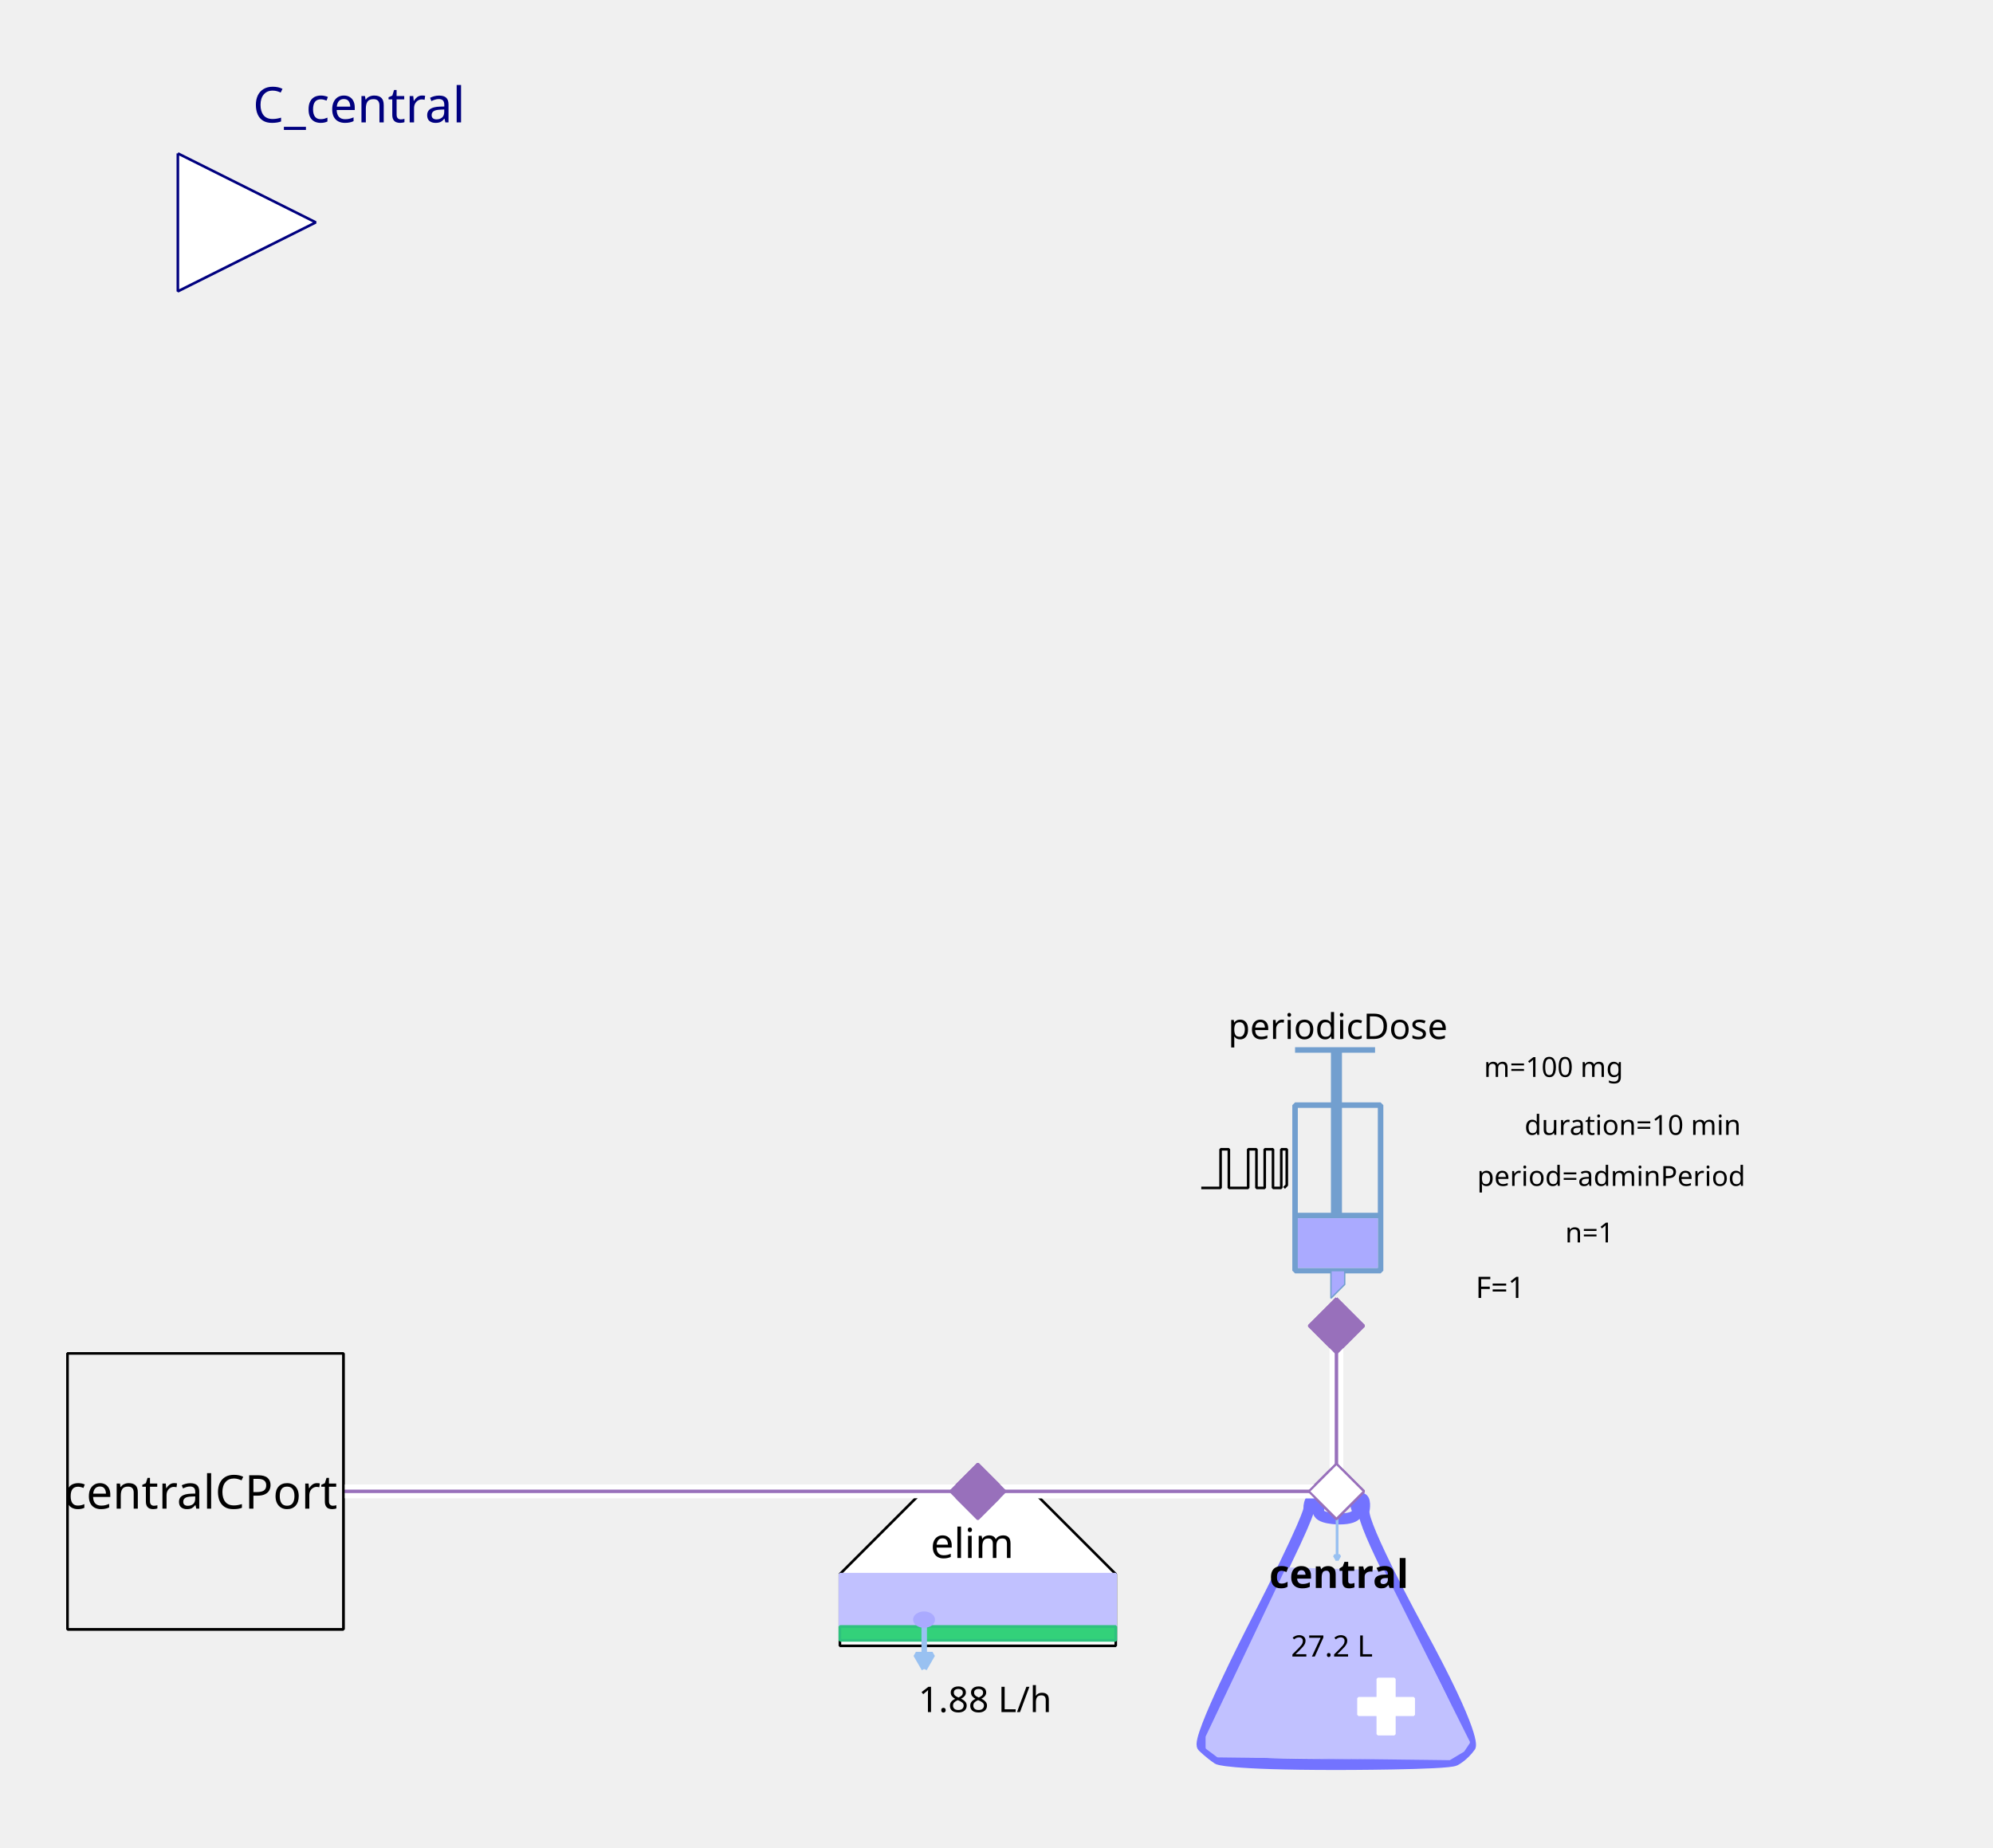
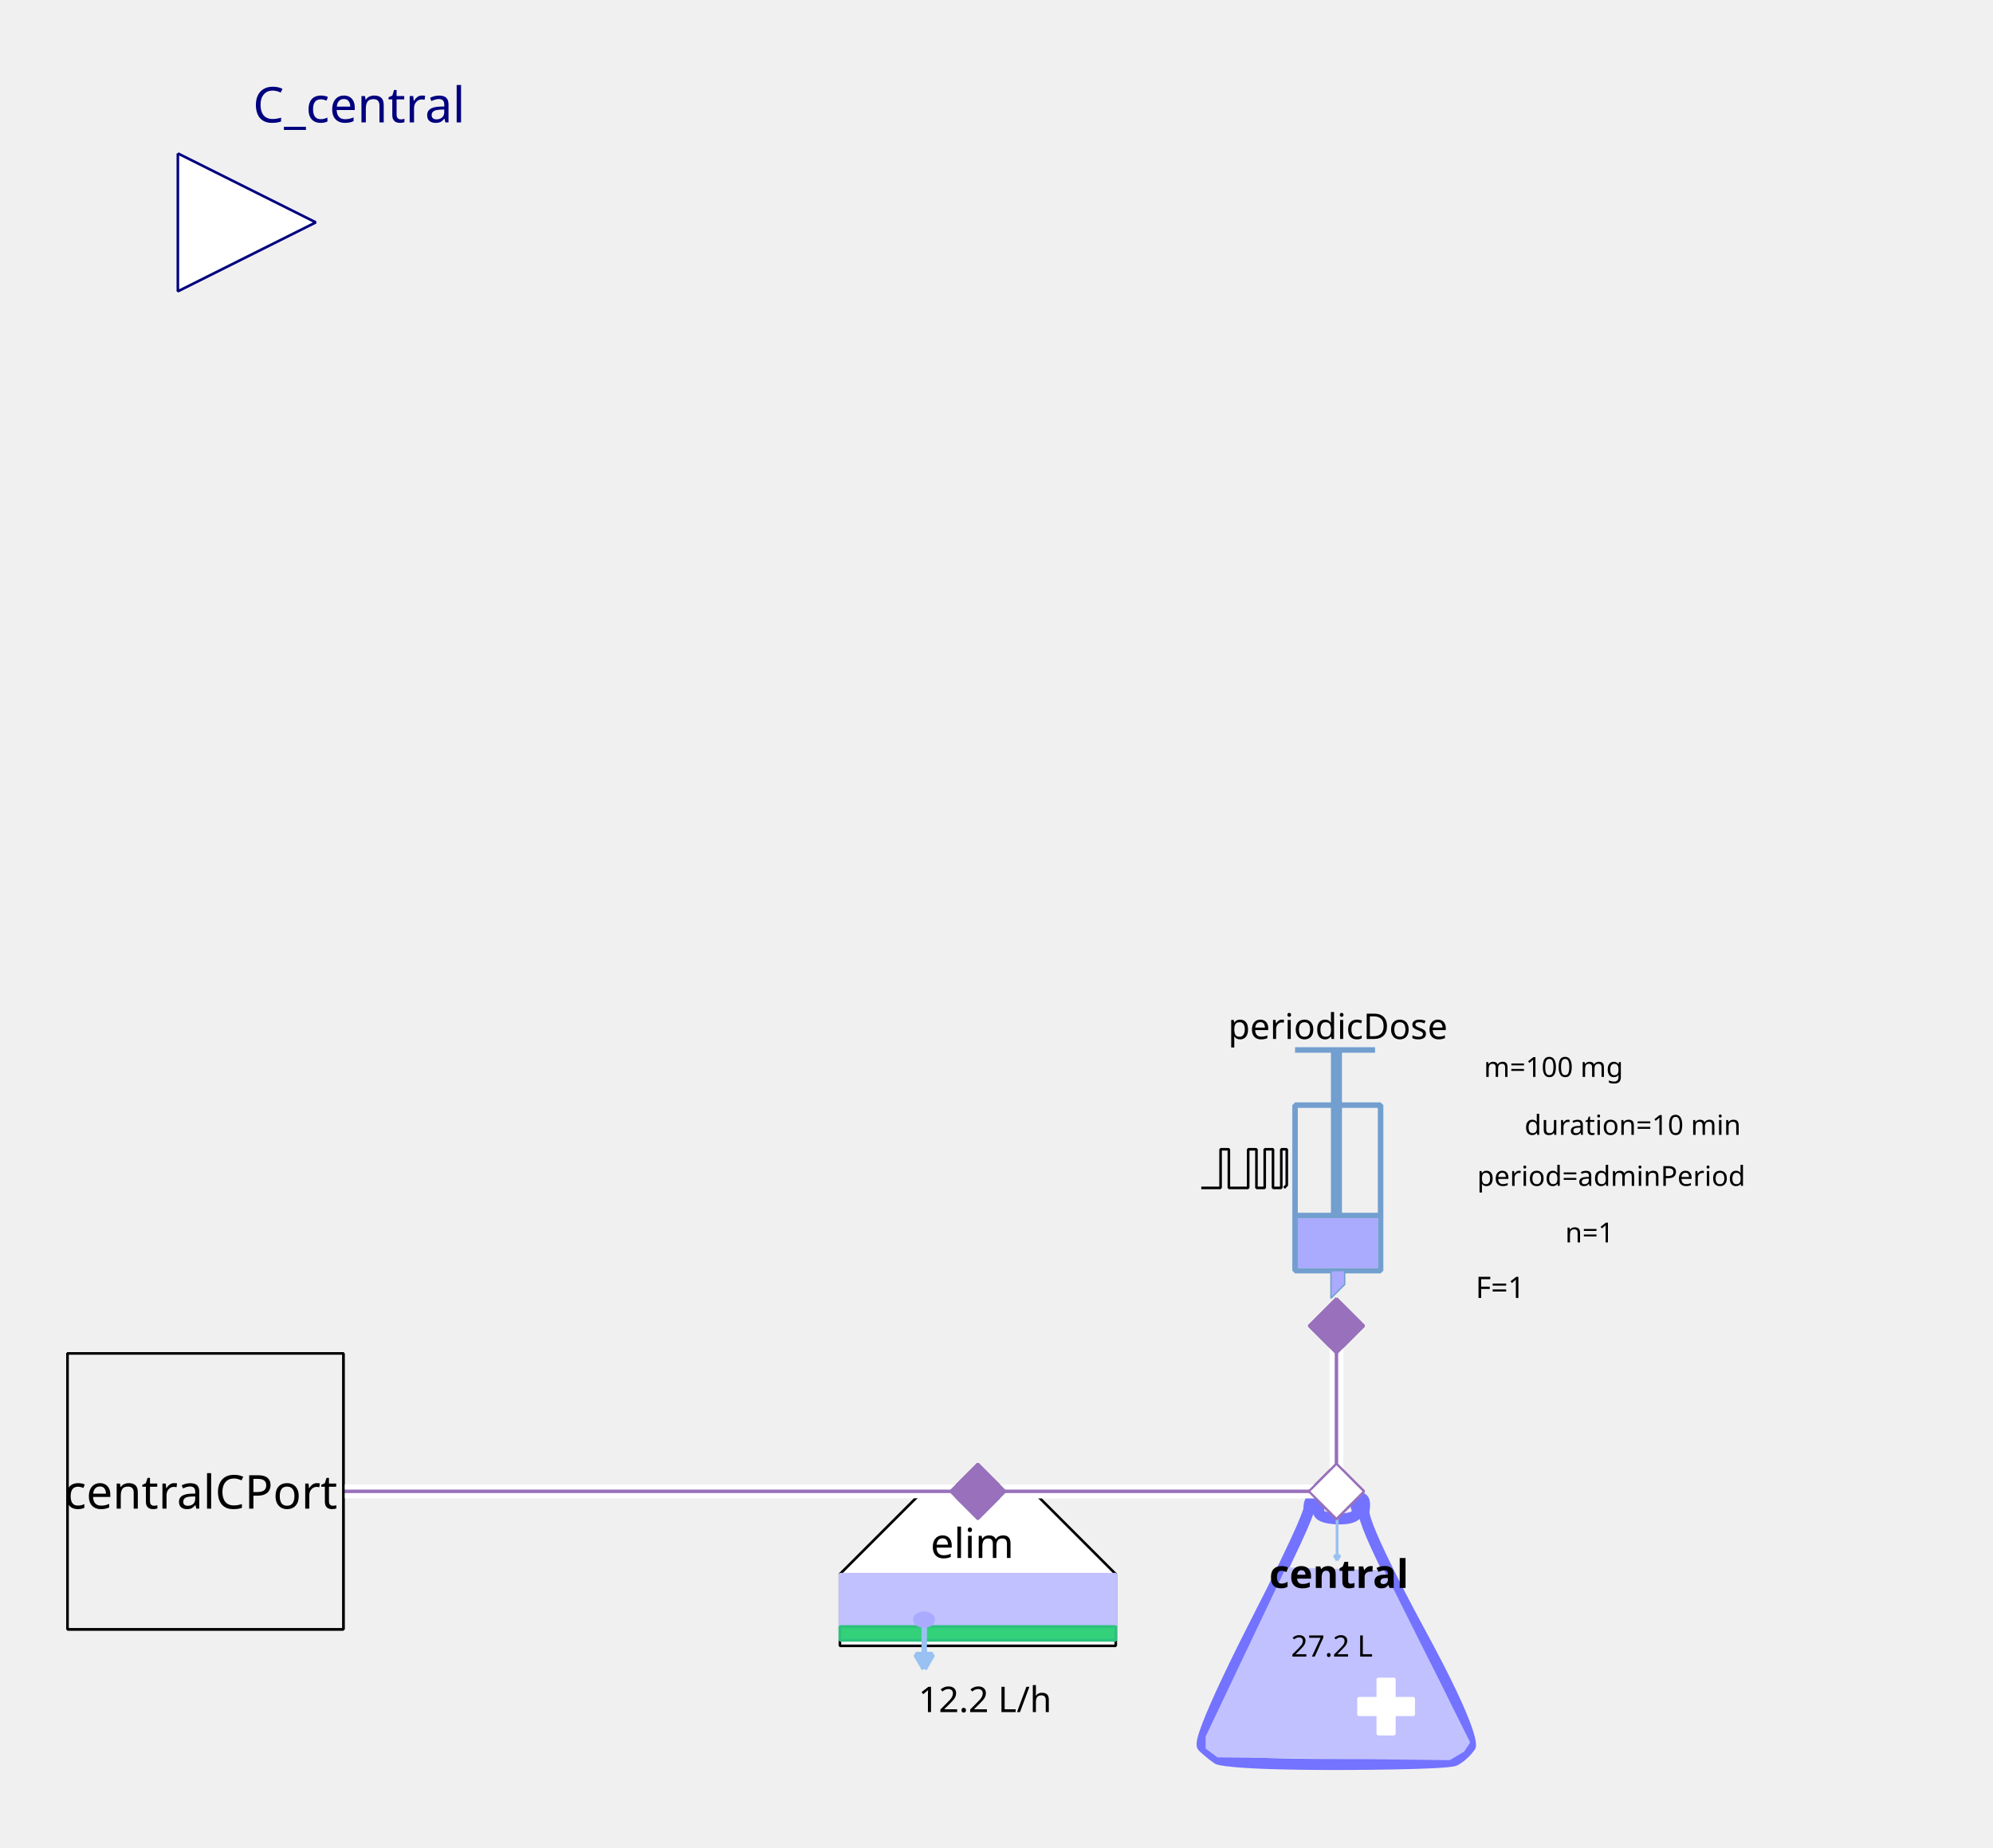
<svg xmlns="http://www.w3.org/2000/svg" width="203.2mm" height="188.383mm" viewBox="0 0 576 534" version="1.2" baseProfile="tiny">
  <defs>
</defs>
  <g fill="none" stroke="black" stroke-width="1" fill-rule="evenodd" stroke-linecap="square" stroke-linejoin="bevel">
    <g fill="none" stroke="#7373ff" stroke-opacity="1" stroke-width="8" stroke-linecap="butt" stroke-linejoin="miter" stroke-miterlimit="1" transform="matrix(0.398625,0,0,-0.398625,385.849,470.862)" font-family="Sans" font-size="10" font-weight="400" font-style="normal">
      <path vector-effect="none" fill-rule="evenodd" d="M-19,87 C-19,87 -19,80 -60,0 C-60,0 -101,-80 -96,-85 C-96,-85 -91,-90 -85,-94 C-85,-94 -79,-98 1,-98 C1,-98 81,-98 87,-95 C87,-95 93,-92 98,-85 C98,-85 103,-78 61,-1 C61,-1 19,76 21,86 C21,86 23,96 18,95 C18,95 13,94 16,87 C16,87 19,80 3,80 C3,80 -13,80 -12,86 C-12,86 -11,92 -12,94 C-12,94 -13,96 -16,95 C-16,95 -19,94 -19,87 " />
    </g>
    <g fill="#c1c1ff" fill-opacity="1" stroke="#c1c1ff" stroke-opacity="1" stroke-width="1.75" stroke-linecap="butt" stroke-linejoin="miter" stroke-miterlimit="1" transform="matrix(0.398625,0,0,-0.398625,385.849,481.227)" font-family="Sans" font-size="10" font-weight="400" font-style="normal">
      <path vector-effect="none" fill-rule="evenodd" d="M-35,70 L-93,-52 L-93,-60 L-85,-66 L83,-68 L93,-62 L97,-56 L35,68 L-35,70" />
    </g>
    <g fill="#ffffff" fill-opacity="1" stroke="#ffffff" stroke-opacity="1" stroke-width="1" stroke-linecap="butt" stroke-linejoin="miter" stroke-miterlimit="1" transform="matrix(0.398625,0,0,0.398625,400.598,493.185)" font-family="Sans" font-size="10" font-weight="400" font-style="normal">
      <rect vector-effect="non-scaling-stroke" x="-6" y="-20" width="12" height="40" />
    </g>
    <g fill="#ffffff" fill-opacity="1" stroke="#ffffff" stroke-opacity="1" stroke-width="1" stroke-linecap="butt" stroke-linejoin="miter" stroke-miterlimit="1" transform="matrix(0,0.398625,-0.398625,0,400.598,493.185)" font-family="Sans" font-size="10" font-weight="400" font-style="normal">
      <rect vector-effect="non-scaling-stroke" x="-6" y="-20" width="12" height="40" />
    </g>
    <g fill="none" stroke="#99c1f1" stroke-opacity="1" stroke-width="2" stroke-linecap="butt" stroke-linejoin="miter" stroke-miterlimit="1" transform="matrix(0.398625,0,0,-0.398625,386.435,444.565)" font-family="Sans" font-size="10" font-weight="400" font-style="normal">
      <path vector-effect="none" fill-rule="evenodd" d="M0,16 L0,-16" />
    </g>
    <g fill="#99c1f1" fill-opacity="1" stroke="#99c1f1" stroke-opacity="1" stroke-width="2" stroke-linecap="butt" stroke-linejoin="miter" stroke-miterlimit="1" transform="matrix(0.398625,0,0,-0.398625,386.435,444.565)" font-family="Sans" font-size="10" font-weight="400" font-style="normal">
      <path vector-effect="none" fill-rule="evenodd" d="M0,-16 L2,-12.536 L-2,-12.536 L0,-16" />
    </g>
    <g fill="none" stroke="#000000" stroke-opacity="1" stroke-width="1" stroke-linecap="butt" stroke-linejoin="miter" stroke-miterlimit="1" transform="matrix(1,0,0,1,386.248,454.917)" font-family="Noto Sans" font-size="11.389" font-weight="700" font-style="normal">
      <text fill="#000000" fill-opacity="1" stroke="none" xml:space="preserve" x="-19.438" y="4" font-family="Noto Sans" font-size="11.389" font-weight="700" font-style="normal">central</text>
    </g>
    <g fill="none" stroke="#000000" stroke-opacity="1" stroke-width="1" stroke-linecap="butt" stroke-linejoin="miter" stroke-miterlimit="1" transform="matrix(1,0,0,1,385.849,475.247)" font-family="Noto Sans" font-size="8.542" font-weight="400" font-style="normal">
      <text fill="#000000" fill-opacity="1" stroke="none" xml:space="preserve" x="-0.918" y="3.5" font-family="Noto Sans" font-size="8.542" font-weight="400" font-style="normal" text-anchor="middle">27.2 L</text>
    </g>
    <g fill="#ffffff" fill-opacity="1" stroke="#9870bb" stroke-opacity="1" stroke-width="8" stroke-linecap="butt" stroke-linejoin="miter" stroke-miterlimit="1" transform="matrix(0.079725,0,0,-0.079725,386.248,431)" font-family="Sans" font-size="10" font-weight="400" font-style="normal">
      <path vector-effect="none" fill-rule="evenodd" d="M-100,0 L0,100 L100,0 L0,-100 L-100,0" />
    </g>
    <g fill="#ffffff" fill-opacity="1" stroke="#000000" stroke-opacity="1" stroke-width="1" stroke-linecap="butt" stroke-linejoin="miter" stroke-miterlimit="1" transform="matrix(0.398625,0,0,-0.398625,282.605,470.862)" font-family="Sans" font-size="10" font-weight="400" font-style="normal">
      <path vector-effect="non-scaling-stroke" fill-rule="evenodd" d="M-40,100 L40,100 L100,40 L100,-12 L80,-12 L-76,-12 L-100,-12 L-100,40 L-100,40 L-40,100" />
    </g>
    <g fill="none" stroke="#000000" stroke-opacity="1" stroke-width="1" stroke-linecap="butt" stroke-linejoin="miter" stroke-miterlimit="1" transform="matrix(1,0,0,1,281.011,445.749)" font-family="Noto Sans" font-size="11.959" font-weight="400" font-style="normal">
      <text fill="#000000" fill-opacity="1" stroke="none" xml:space="preserve" x="-12.078" y="4.5" font-family="Noto Sans" font-size="11.959" font-weight="400" font-style="normal">elim</text>
    </g>
    <g fill="#c1c1ff" fill-opacity="1" stroke="#c1c1ff" stroke-opacity="1" stroke-width="1" stroke-linecap="butt" stroke-linejoin="miter" stroke-miterlimit="1" transform="matrix(0.398625,0,0,0.398625,282.605,462.491)" font-family="Sans" font-size="10" font-weight="400" font-style="normal">
      <rect vector-effect="non-scaling-stroke" x="-100" y="-19" width="200" height="38" />
    </g>
    <g fill="#33d17a" fill-opacity="1" stroke="#2ec27e" stroke-opacity="1" stroke-width="2" stroke-linecap="butt" stroke-linejoin="miter" stroke-miterlimit="1" transform="matrix(0.398625,0,0,0.398625,282.605,472.058)" font-family="Sans" font-size="10" font-weight="400" font-style="normal">
      <rect x="-100" y="-5" width="200" height="10" />
    </g>
    <g fill="none" stroke="#99c1f1" stroke-opacity="1" stroke-width="4" stroke-linecap="butt" stroke-linejoin="miter" stroke-miterlimit="1" transform="matrix(0.398625,0,0,-0.398625,267.108,475.933)" font-family="Sans" font-size="10" font-weight="400" font-style="normal">
      <path vector-effect="none" fill-rule="evenodd" d="M0,16 L0,-16" />
    </g>
    <g fill="#99c1f1" fill-opacity="1" stroke="#99c1f1" stroke-opacity="1" stroke-width="4" stroke-linecap="butt" stroke-linejoin="miter" stroke-miterlimit="1" transform="matrix(0.398625,0,0,-0.398625,267.108,475.933)" font-family="Sans" font-size="10" font-weight="400" font-style="normal">
      <path vector-effect="none" fill-rule="evenodd" d="M0,-16 L6,-5.608 L-6,-5.608 L0,-16" />
    </g>
    <g fill="#aaaaff" fill-opacity="1" stroke="#aaaaff" stroke-opacity="1" stroke-width="1" stroke-linecap="butt" stroke-linejoin="miter" stroke-miterlimit="1" transform="matrix(0.398625,0,0,-0.398625,267.059,468.072)" font-family="Sans" font-size="10" font-weight="400" font-style="normal">
      <path vector-effect="non-scaling-stroke" fill-rule="evenodd" d="M7,0 C7,-2.761 3.866,-5 0,-5 C-3.866,-5 -7,-2.761 -7,0 C-7,2.761 -3.866,5 0,5 C3.866,5 7,2.761 7,0 " />
    </g>
    <g fill="none" stroke="#000000" stroke-opacity="1" stroke-width="1" stroke-linecap="butt" stroke-linejoin="miter" stroke-miterlimit="1" transform="matrix(1,0,0,1,283.801,490.794)" font-family="Noto Sans" font-size="10.25" font-weight="400" font-style="normal">
-       <text fill="#000000" fill-opacity="1" stroke="none" xml:space="preserve" x="0.893" y="4" font-family="Noto Sans" font-size="10.25" font-weight="400" font-style="normal" text-anchor="middle">1.88 L/h</text>
+       <text fill="#000000" fill-opacity="1" stroke="none" xml:space="preserve" x="0.893" y="4" font-family="Noto Sans" font-size="10.25" font-weight="400" font-style="normal" text-anchor="middle">12.2 L/h</text>
    </g>
    <g fill="#9870bb" fill-opacity="1" stroke="#9870bb" stroke-opacity="1" stroke-width="8" stroke-linecap="butt" stroke-linejoin="miter" stroke-miterlimit="1" transform="matrix(0.079725,0,0,-0.079725,282.605,431)" font-family="Sans" font-size="10" font-weight="400" font-style="normal">
      <path vector-effect="none" fill-rule="evenodd" d="M-100,0 L0,100 L100,0 L0,-100 L-100,0" />
    </g>
    <g fill="none" stroke="#729fcf" stroke-opacity="1" stroke-width="4" stroke-linecap="butt" stroke-linejoin="miter" stroke-miterlimit="1" transform="matrix(0.398625,0,0,0.398625,379.072,345.694)" font-family="Sans" font-size="10" font-weight="400" font-style="normal">
      <rect x="-12" y="-66" width="62" height="120" />
    </g>
    <g fill="none" stroke="#729fcf" stroke-opacity="1" stroke-width="8" stroke-linecap="butt" stroke-linejoin="miter" stroke-miterlimit="1" transform="matrix(0.398625,0,0,-0.398625,386.248,311.811)" font-family="Sans" font-size="10" font-weight="400" font-style="normal">
      <path vector-effect="none" fill-rule="evenodd" d="M0,21 L0,-99" />
    </g>
    <g fill="none" stroke="#729fcf" stroke-opacity="1" stroke-width="4" stroke-linecap="butt" stroke-linejoin="miter" stroke-miterlimit="1" transform="matrix(0.398625,0,0,-0.398625,385.849,303.44)" font-family="Sans" font-size="10" font-weight="400" font-style="normal">
      <path vector-effect="none" fill-rule="evenodd" d="M-29,0 L29,0" />
    </g>
    <g fill="none" stroke="#729fcf" stroke-opacity="1" stroke-width="4" stroke-linecap="butt" stroke-linejoin="miter" stroke-miterlimit="1" transform="matrix(0.398625,0,0,-0.398625,386.646,351.275)" font-family="Sans" font-size="10" font-weight="400" font-style="normal">
      <path vector-effect="none" fill-rule="evenodd" d="M-31,0 L31,0" />
    </g>
    <g fill="#aaaaff" fill-opacity="1" stroke="none" transform="matrix(0.398625,0,0,0.398625,386.646,359.248)" font-family="Sans" font-size="10" font-weight="400" font-style="normal">
      <rect vector-effect="non-scaling-stroke" x="-29" y="-18" width="58" height="36" />
    </g>
    <g fill="none" stroke="#000000" stroke-opacity="1" stroke-width="1" stroke-linecap="butt" stroke-linejoin="miter" stroke-miterlimit="1" transform="matrix(1,0,0,1,385.849,296.265)" font-family="Noto Sans" font-size="10.25" font-weight="400" font-style="normal">
      <text fill="#000000" fill-opacity="1" stroke="none" xml:space="preserve" x="-30.891" y="4" font-family="Noto Sans" font-size="10.25" font-weight="400" font-style="normal">periodicDose</text>
    </g>
    <g fill="#aaaaff" fill-opacity="1" stroke="#729fcf" stroke-opacity="1" stroke-width="1" stroke-linecap="butt" stroke-linejoin="miter" stroke-miterlimit="1" transform="matrix(0.398625,0,0,-0.398625,385.45,371.206)" font-family="Sans" font-size="10" font-weight="400" font-style="normal">
      <path vector-effect="none" fill-rule="evenodd" d="M-2,10 L-2,-10 L8,0 L8,10 L-2,10" />
    </g>
    <g fill="none" stroke="#000000" stroke-opacity="1" stroke-width="1" stroke-linecap="butt" stroke-linejoin="miter" stroke-miterlimit="1" transform="matrix(1,0,0,1,489.491,308.224)" font-family="Noto Sans" font-size="8" font-weight="400" font-style="normal">
      <text fill="#000000" fill-opacity="1" stroke="none" xml:space="preserve" x="-40.495" y="3" font-family="Noto Sans" font-size="8" font-weight="400" font-style="normal" text-anchor="middle">m=100 mg</text>
    </g>
    <g fill="none" stroke="#000000" stroke-opacity="1" stroke-width="1" stroke-linecap="butt" stroke-linejoin="miter" stroke-miterlimit="1" transform="matrix(1,0,0,1,491.086,339.715)" font-family="Noto Sans" font-size="8" font-weight="400" font-style="normal">
      <text fill="#000000" fill-opacity="1" stroke="none" xml:space="preserve" x="-64.172" y="3" font-family="Noto Sans" font-size="8" font-weight="400" font-style="normal">period=adminPeriod</text>
    </g>
    <g fill="none" stroke="#000000" stroke-opacity="1" stroke-width="1" stroke-linecap="butt" stroke-linejoin="miter" stroke-miterlimit="1" transform="matrix(1,0,0,1,489.491,324.966)" font-family="Noto Sans" font-size="8" font-weight="400" font-style="normal">
      <text fill="#000000" fill-opacity="1" stroke="none" xml:space="preserve" x="-17.615" y="3" font-family="Noto Sans" font-size="8" font-weight="400" font-style="normal" text-anchor="middle">duration=10 min</text>
    </g>
    <g fill="none" stroke="#000000" stroke-opacity="1" stroke-width="1" stroke-linecap="butt" stroke-linejoin="miter" stroke-miterlimit="1" transform="matrix(1,0,0,1,490.687,356.059)" font-family="Noto Sans" font-size="8" font-weight="400" font-style="normal">
      <text fill="#000000" fill-opacity="1" stroke="none" xml:space="preserve" x="-31.282" y="3" font-family="Noto Sans" font-size="8" font-weight="400" font-style="normal" text-anchor="middle">n=1</text>
    </g>
    <g fill="none" stroke="#000000" stroke-opacity="1" stroke-width="1" stroke-linecap="butt" stroke-linejoin="miter" stroke-miterlimit="1" transform="matrix(1,0,0,1,475.938,371.605)" font-family="Noto Sans" font-size="8.542" font-weight="400" font-style="normal">
      <text fill="#000000" fill-opacity="1" stroke="none" xml:space="preserve" x="-42.353" y="3.5" font-family="Noto Sans" font-size="8.542" font-weight="400" font-style="normal" text-anchor="middle">F=1</text>
    </g>
    <g fill="none" stroke="#000000" stroke-opacity="1" stroke-width="1" stroke-linecap="butt" stroke-linejoin="miter" stroke-miterlimit="1" transform="matrix(0.398625,0,0,-0.398625,359.54,337.804)" font-family="Sans" font-size="10" font-weight="400" font-style="normal">
      <path vector-effect="non-scaling-stroke" fill-rule="evenodd" d="M-31,-13.793 L-17,-13.793 L-17,14.207 L-11,14.207 L-11,-13.793 L3,-13.793 L3,14.207 L9,14.207 L9,-13.793 L15,-13.793 L15,14.207 L21,14.207 L21,-13.793 L27,-13.793 L27,14.207 L31,14.207 L31,-11.793 L29,-13.793" />
    </g>
    <g fill="#9870bb" fill-opacity="1" stroke="#9870bb" stroke-opacity="1" stroke-width="8" stroke-linecap="butt" stroke-linejoin="miter" stroke-miterlimit="1" transform="matrix(0,0.079725,0.079725,0,386.248,383.165)" font-family="Sans" font-size="10" font-weight="400" font-style="normal">
      <path vector-effect="none" fill-rule="evenodd" d="M-100,0 L0,100 L100,0 L0,-100 L-100,0" />
    </g>
    <g fill="#ffffff" fill-opacity="1" stroke="#00007f" stroke-opacity="1" stroke-width="1" stroke-linecap="butt" stroke-linejoin="miter" stroke-miterlimit="1" transform="matrix(0.398625,0,0,-0.398625,91.2651,64.2651)" font-family="Sans" font-size="10" font-weight="400" font-style="normal">
      <path vector-effect="non-scaling-stroke" fill-rule="evenodd" d="M-100,50 L0,0 L-100,-50 L-100,50" />
    </g>
    <g fill="none" stroke="#00007f" stroke-opacity="1" stroke-width="1" stroke-linecap="butt" stroke-linejoin="miter" stroke-miterlimit="1" transform="matrix(1,0,0,1,91.2651,-3.50115)" font-family="Noto Sans" font-size="14.237" font-weight="400" font-style="normal">
      <text fill="#00007f" fill-opacity="1" stroke="none" xml:space="preserve" x="-18.188" y="38.875" font-family="Noto Sans" font-size="14.237" font-weight="400" font-style="normal">C_central</text>
    </g>
    <g fill="#f0f0f0" fill-opacity="1" stroke="#000000" stroke-opacity="1" stroke-width="1" stroke-linecap="butt" stroke-linejoin="miter" stroke-miterlimit="1" transform="matrix(0.398625,0,0,-0.398625,59.3751,431)" font-family="Sans" font-size="10" font-weight="400" font-style="normal">
      <rect vector-effect="non-scaling-stroke" x="-100" y="-100" width="200" height="200" />
    </g>
    <g fill="none" stroke="#000000" stroke-opacity="1" stroke-width="1" stroke-linecap="butt" stroke-linejoin="miter" stroke-miterlimit="1" transform="matrix(1,0,0,1,59.3751,431)" font-family="Noto Sans" font-size="13.513" font-weight="400" font-style="normal">
      <text fill="#000000" fill-opacity="1" stroke="none" xml:space="preserve" x="-40.922" y="5" font-family="Noto Sans" font-size="13.513" font-weight="400" font-style="normal">centralCPort</text>
    </g>
    <g fill="#ffffff" fill-opacity="1" stroke="none" transform="matrix(3.98625,0,0,-3.98625,458,431)" font-family="Sans" font-size="10" font-weight="400" font-style="normal">
      <path vector-effect="none" fill-rule="nonzero" d="M-18,0.5 L-44,0.5 L-44.5,0.5 L-44.5,-0.5 L-44,-0.5 L-18,-0.5 L-17.5,-0.5 L-17.5,0.5 L-18,0.5" />
    </g>
    <g fill="none" stroke="#9870bb" stroke-opacity="1" stroke-width="0.25" stroke-linecap="butt" stroke-linejoin="miter" stroke-miterlimit="1" transform="matrix(3.98625,0,0,-3.98625,458,431)" font-family="Sans" font-size="10" font-weight="400" font-style="normal">
      <path vector-effect="none" fill-rule="evenodd" d="M-18,0 L-44,0" />
    </g>
    <g fill="#9870bb" fill-opacity="1" stroke="#9870bb" stroke-opacity="1" stroke-width="8" stroke-linecap="butt" stroke-linejoin="miter" stroke-miterlimit="1" transform="matrix(0.079725,0,0,-0.079725,282.605,431)" font-family="Sans" font-size="10" font-weight="400" font-style="normal">
      <path vector-effect="none" fill-rule="evenodd" d="M-100,0 L0,100 L100,0 L0,-100 L-100,0" />
    </g>
    <g fill="#ffffff" fill-opacity="1" stroke="#9870bb" stroke-opacity="1" stroke-width="8" stroke-linecap="butt" stroke-linejoin="miter" stroke-miterlimit="1" transform="matrix(0.079725,0,0,-0.079725,386.248,431)" font-family="Sans" font-size="10" font-weight="400" font-style="normal">
      <path vector-effect="none" fill-rule="evenodd" d="M-100,0 L0,100 L100,0 L0,-100 L-100,0" />
    </g>
    <g fill="#ffffff" fill-opacity="1" stroke="none" transform="matrix(3.98625,0,0,-3.98625,458,431)" font-family="Sans" font-size="10" font-weight="400" font-style="normal">
      <path vector-effect="none" fill-rule="nonzero" d="M-18.5,12 L-18.5,0 L-18.5,-0.5 L-17.5,-0.5 L-17.5,0 L-17.5,12 L-17.5,12.5 L-18.5,12.5 L-18.5,12" />
    </g>
    <g fill="none" stroke="#9870bb" stroke-opacity="1" stroke-width="0.25" stroke-linecap="butt" stroke-linejoin="miter" stroke-miterlimit="1" transform="matrix(3.98625,0,0,-3.98625,458,431)" font-family="Sans" font-size="10" font-weight="400" font-style="normal">
      <path vector-effect="none" fill-rule="evenodd" d="M-18,12 L-18,0" />
    </g>
    <g fill="#9870bb" fill-opacity="1" stroke="#9870bb" stroke-opacity="1" stroke-width="8" stroke-linecap="butt" stroke-linejoin="miter" stroke-miterlimit="1" transform="matrix(0,0.079725,0.079725,0,386.248,383.165)" font-family="Sans" font-size="10" font-weight="400" font-style="normal">
      <path vector-effect="none" fill-rule="evenodd" d="M-100,0 L0,100 L100,0 L0,-100 L-100,0" />
    </g>
    <g fill="#ffffff" fill-opacity="1" stroke="#9870bb" stroke-opacity="1" stroke-width="8" stroke-linecap="butt" stroke-linejoin="miter" stroke-miterlimit="1" transform="matrix(0.079725,0,0,-0.079725,386.248,431)" font-family="Sans" font-size="10" font-weight="400" font-style="normal">
      <path vector-effect="none" fill-rule="evenodd" d="M-100,0 L0,100 L100,0 L0,-100 L-100,0" />
    </g>
    <g fill="#ffffff" fill-opacity="1" stroke="none" transform="matrix(3.98625,0,0,-3.98625,458,431)" font-family="Sans" font-size="10" font-weight="400" font-style="normal">
      <path vector-effect="none" fill-rule="nonzero" d="M-18,0.5 L-100,0.5 L-100.5,0.5 L-100.5,-0.5 L-100,-0.5 L-18,-0.5 L-17.5,-0.5 L-17.5,0.5 L-18,0.5" />
    </g>
    <g fill="none" stroke="#9870bb" stroke-opacity="1" stroke-width="0.25" stroke-linecap="butt" stroke-linejoin="miter" stroke-miterlimit="1" transform="matrix(3.98625,0,0,-3.98625,458,431)" font-family="Sans" font-size="10" font-weight="400" font-style="normal">
      <path vector-effect="none" fill-rule="evenodd" d="M-18,0 L-100,0" />
    </g>
    <g fill="#f0f0f0" fill-opacity="1" stroke="#000000" stroke-opacity="1" stroke-width="1" stroke-linecap="butt" stroke-linejoin="miter" stroke-miterlimit="1" transform="matrix(0.398625,0,0,-0.398625,59.3751,431)" font-family="Sans" font-size="10" font-weight="400" font-style="normal">
      <rect vector-effect="non-scaling-stroke" x="-100" y="-100" width="200" height="200" />
    </g>
    <g fill="none" stroke="#000000" stroke-opacity="1" stroke-width="1" stroke-linecap="butt" stroke-linejoin="miter" stroke-miterlimit="1" transform="matrix(1,0,0,1,59.3751,431)" font-family="Noto Sans" font-size="13.513" font-weight="400" font-style="normal">
      <text fill="#000000" fill-opacity="1" stroke="none" xml:space="preserve" x="-40.922" y="5" font-family="Noto Sans" font-size="13.513" font-weight="400" font-style="normal">centralCPort</text>
    </g>
    <g fill="#9870bb" fill-opacity="1" stroke="#9870bb" stroke-opacity="1" stroke-width="8" stroke-linecap="butt" stroke-linejoin="miter" stroke-miterlimit="1" transform="matrix(0.079725,0,0,-0.079725,282.605,431)" font-family="Sans" font-size="10" font-weight="400" font-style="normal">
      <path vector-effect="none" fill-rule="evenodd" d="M-100,0 L0,100 L100,0 L0,-100 L-100,0" />
    </g>
    <g fill="#ffffff" fill-opacity="1" stroke="#9870bb" stroke-opacity="1" stroke-width="8" stroke-linecap="butt" stroke-linejoin="miter" stroke-miterlimit="1" transform="matrix(0.079725,0,0,-0.079725,386.248,431)" font-family="Sans" font-size="10" font-weight="400" font-style="normal">
      <path vector-effect="none" fill-rule="evenodd" d="M-100,0 L0,100 L100,0 L0,-100 L-100,0" />
    </g>
    <g fill="none" stroke="#000000" stroke-opacity="0" stroke-width="2" stroke-linecap="square" stroke-linejoin="bevel" transform="matrix(3.98625,0,0,-3.98625,386.248,470.862)" font-family="Sans" font-size="10" font-weight="400" font-style="normal">
      <polyline fill="none" vector-effect="non-scaling-stroke" points="-1,0 1,0 " />
      <polyline fill="none" vector-effect="non-scaling-stroke" points="0,-1 0,1 " />
    </g>
    <g fill="none" stroke="#000000" stroke-opacity="0" stroke-width="2" stroke-linecap="square" stroke-linejoin="bevel" transform="matrix(3.98625,0,0,-3.98625,282.605,470.862)" font-family="Sans" font-size="10" font-weight="400" font-style="normal">
      <polyline fill="none" vector-effect="non-scaling-stroke" points="-1,0 1,0 " />
      <polyline fill="none" vector-effect="non-scaling-stroke" points="0,-1 0,1 " />
    </g>
    <g fill="none" stroke="#000000" stroke-opacity="0" stroke-width="2" stroke-linecap="square" stroke-linejoin="bevel" transform="matrix(3.98625,0,0,-3.98625,386.248,343.303)" font-family="Sans" font-size="10" font-weight="400" font-style="normal">
      <polyline fill="none" vector-effect="non-scaling-stroke" points="-1,0 1,0 " />
      <polyline fill="none" vector-effect="non-scaling-stroke" points="0,-1 0,1 " />
    </g>
    <g fill="none" stroke="#000000" stroke-opacity="0" stroke-width="2" stroke-linecap="square" stroke-linejoin="bevel" transform="matrix(3.98625,0,0,-3.98625,91.2651,64.2651)" font-family="Sans" font-size="10" font-weight="400" font-style="normal">
      <polyline fill="none" vector-effect="non-scaling-stroke" points="-1,0 1,0 " />
      <polyline fill="none" vector-effect="non-scaling-stroke" points="0,-1 0,1 " />
    </g>
    <g fill="none" stroke="#000000" stroke-opacity="0" stroke-width="2" stroke-linecap="square" stroke-linejoin="bevel" transform="matrix(3.98625,0,0,-3.98625,59.3751,431)" font-family="Sans" font-size="10" font-weight="400" font-style="normal">
      <polyline fill="none" vector-effect="non-scaling-stroke" points="-1,0 1,0 " />
      <polyline fill="none" vector-effect="non-scaling-stroke" points="0,-1 0,1 " />
    </g>
  </g>
</svg>
